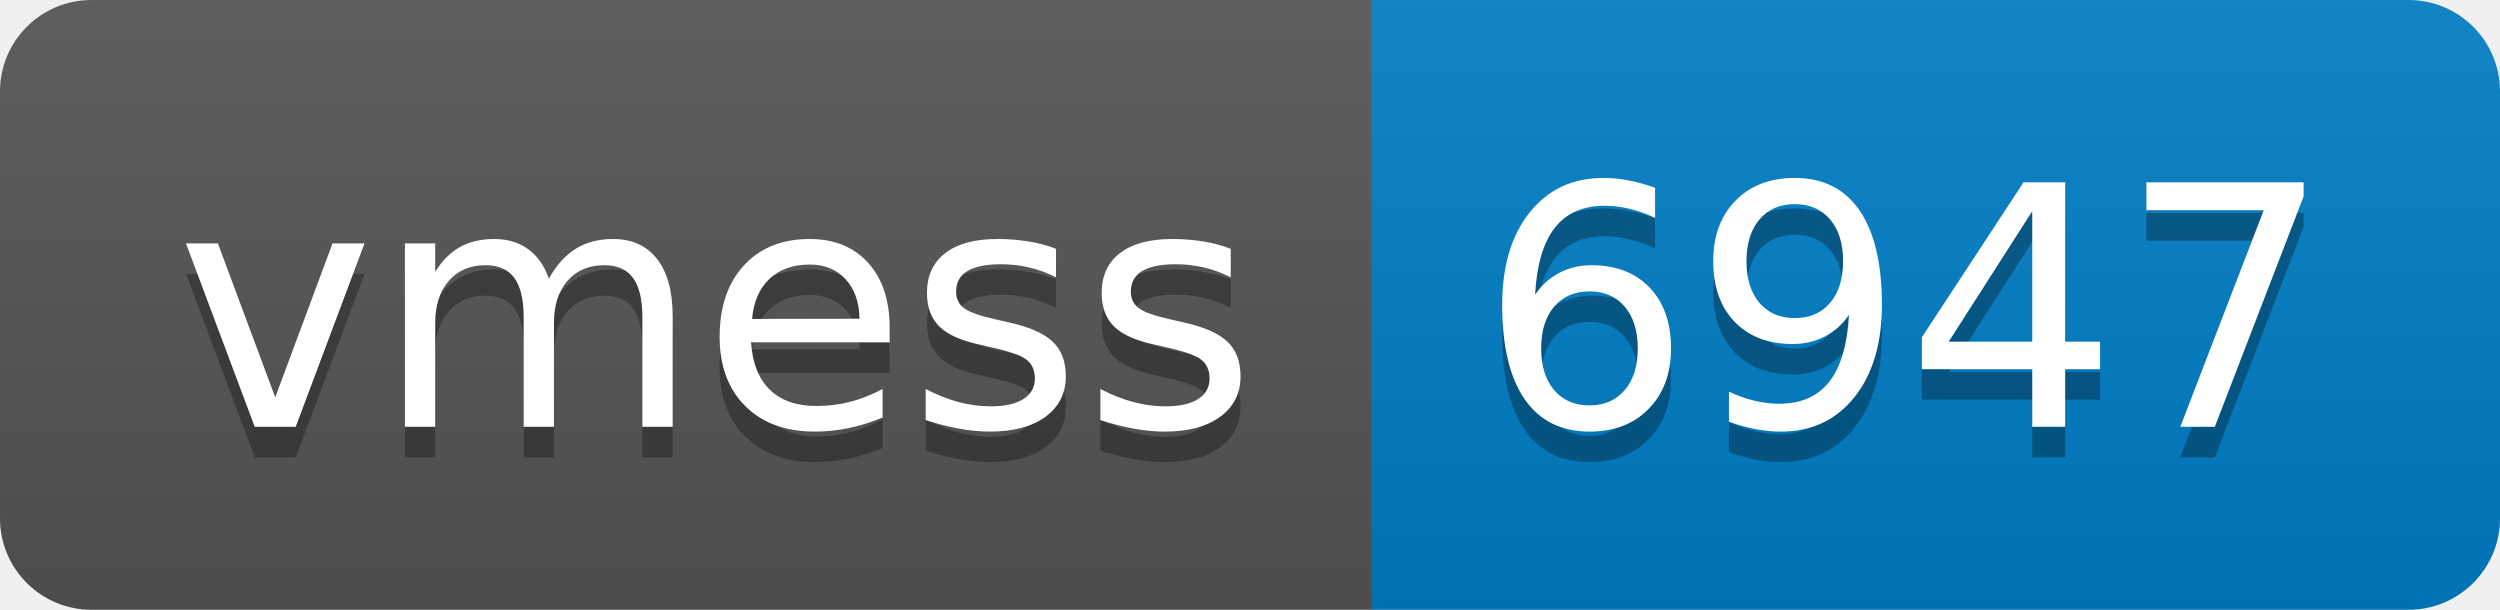
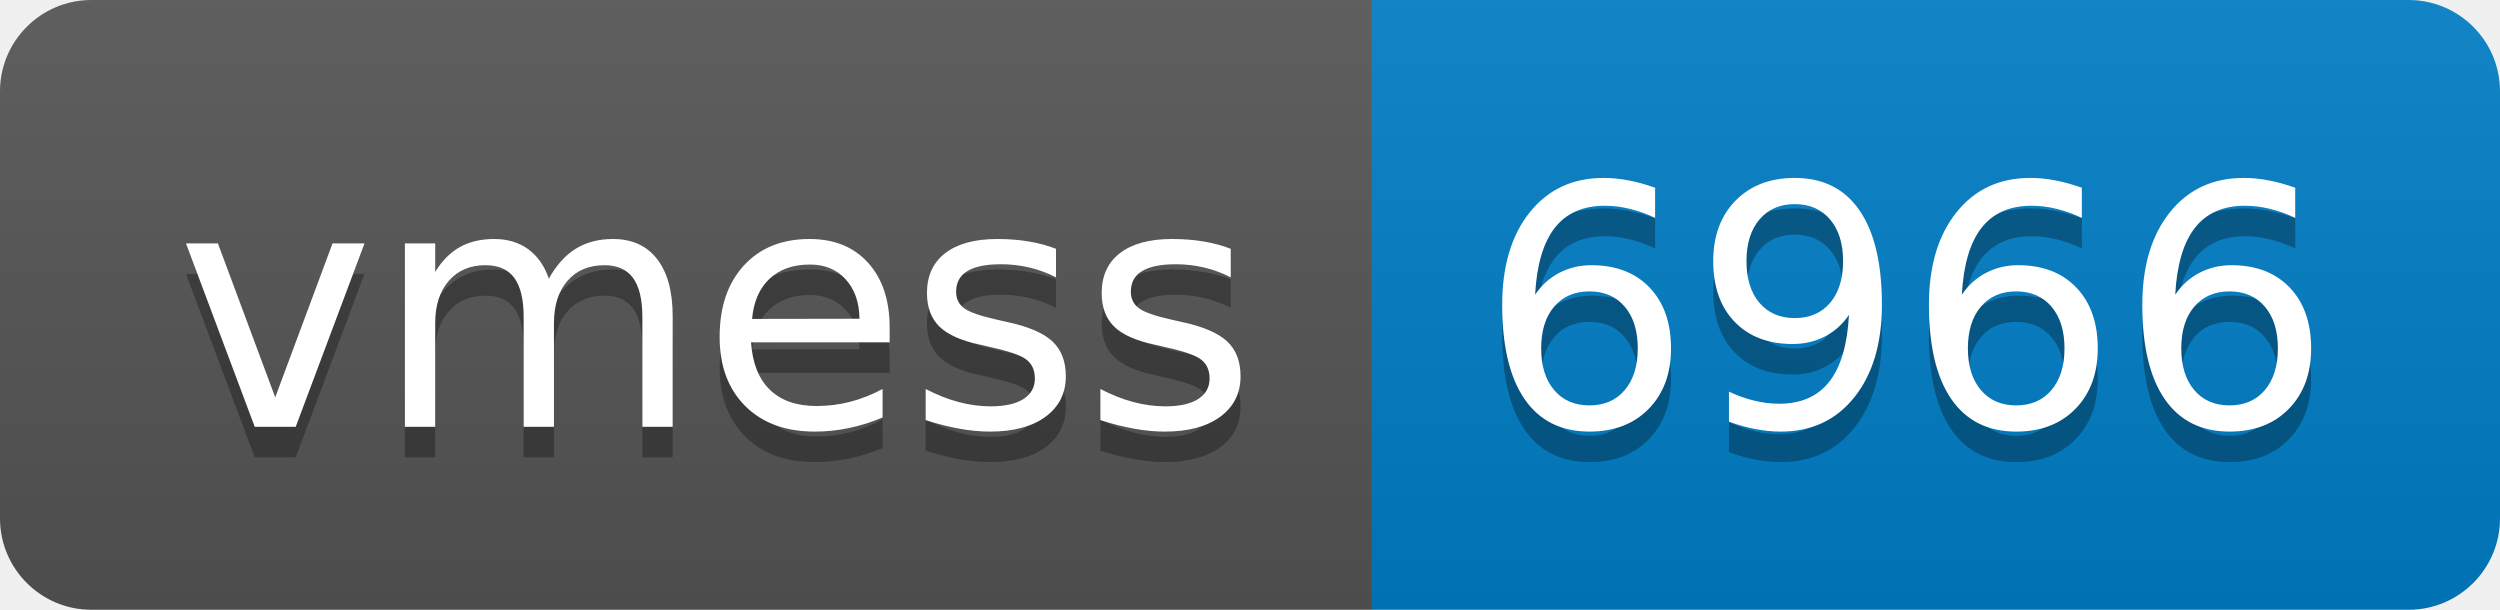
- <svg xmlns="http://www.w3.org/2000/svg" width="82" height="20" role="img" aria-label="vmess: 6947">
+ <svg xmlns="http://www.w3.org/2000/svg" width="82" height="20" role="img" aria-label="vmess: 6966">
  <linearGradient id="s" x2="0" y2="100%">
    <stop offset="0" stop-color="#bbb" stop-opacity=".1" />
    <stop offset="1" stop-opacity=".1" />
  </linearGradient>
  <clipPath id="r">
    <rect width="82" height="20" rx="3" fill="#fff" />
  </clipPath>
  <g clip-path="url(#r)">
    <rect width="45" height="20" fill="#555" />
    <rect x="45" width="37" height="20" fill="#007ec6" />
    <rect width="82" height="20" fill="url(#s)" />
  </g>
  <g fill="#fff" text-anchor="middle" font-family="Verdana,Geneva,DejaVu Sans,sans-serif" text-rendering="geometricPrecision" font-size="110">
    <text aria-hidden="true" x="235" y="150" fill="#010101" fill-opacity=".3" transform="scale(.1)" textLength="350">vmess</text>
    <text x="235" y="140" transform="scale(.1)" fill="#fff" textLength="350">vmess</text>
-     <text aria-hidden="true" x="625" y="150" fill="#010101" fill-opacity=".3" transform="scale(.1)" textLength="270">6947</text>
-     <text x="625" y="140" transform="scale(.1)" fill="#fff" textLength="270">6947</text>
+     <text aria-hidden="true" x="625" y="150" fill="#010101" fill-opacity=".3" transform="scale(.1)" textLength="270">6966</text>
+     <text x="625" y="140" transform="scale(.1)" fill="#fff" textLength="270">6966</text>
  </g>
</svg>
